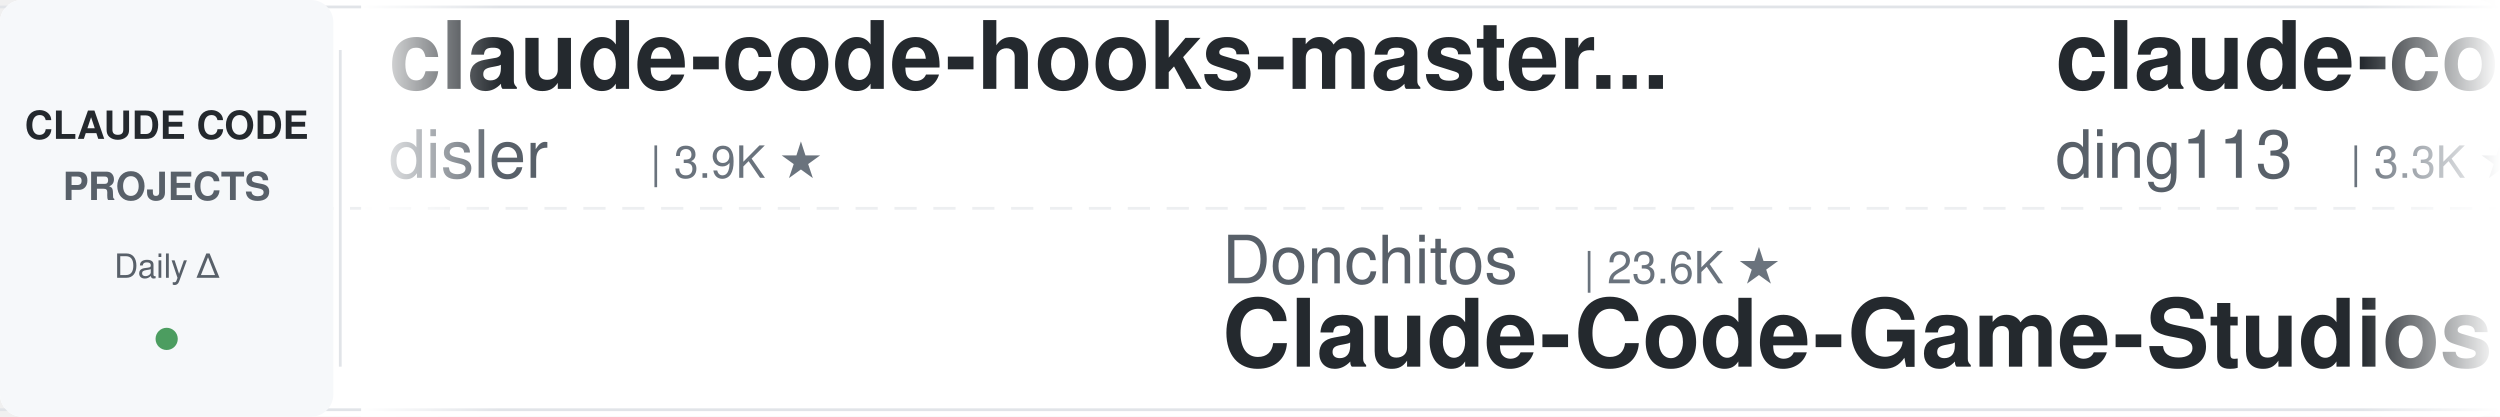
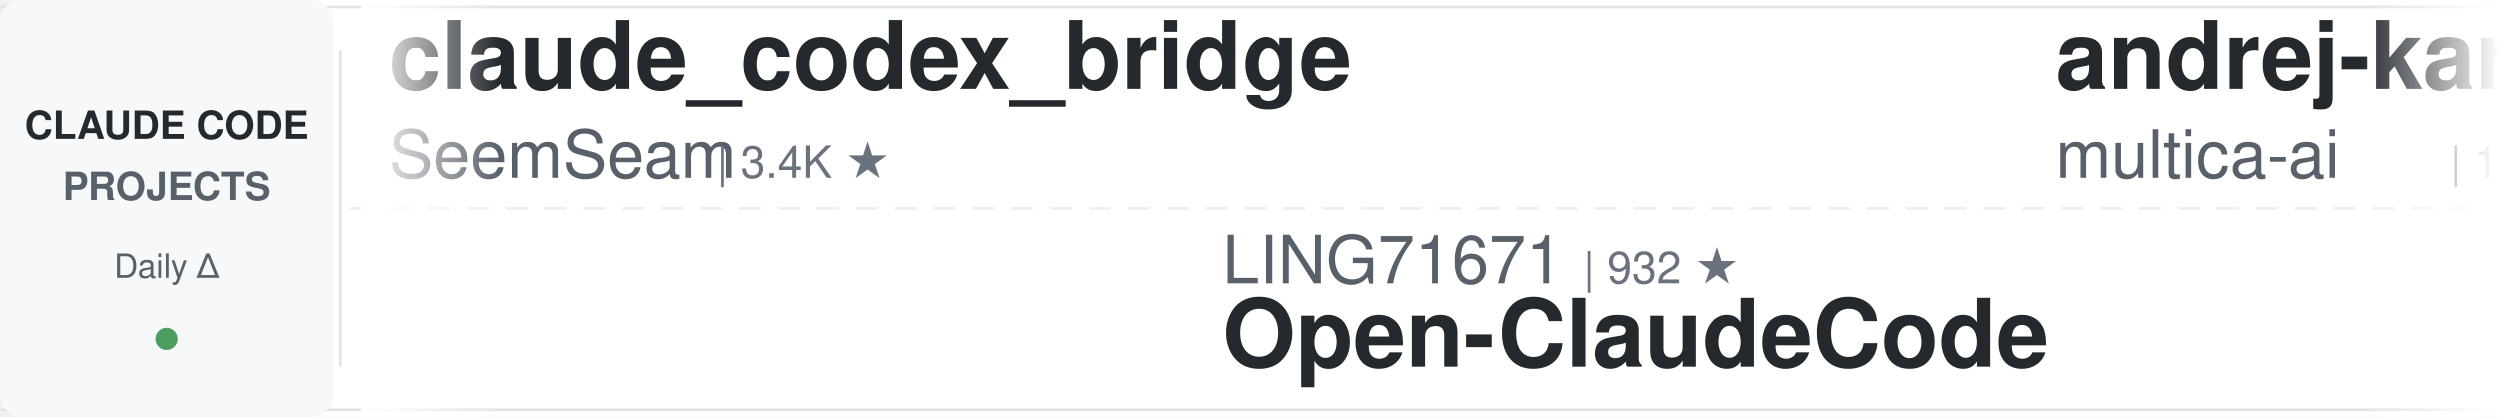
<svg xmlns="http://www.w3.org/2000/svg" width="900" height="150">
  <defs>
    <linearGradient id="leftFade" x1="0%" y1="0%" x2="100%" y2="0%">
      <stop offset="0%" style="stop-color:#ffffff;stop-opacity:1" />
      <stop offset="100%" style="stop-color:#ffffff;stop-opacity:0" />
    </linearGradient>
    <linearGradient id="rightFade" x1="0%" y1="0%" x2="100%" y2="0%">
      <stop offset="0%" style="stop-color:#ffffff;stop-opacity:0" />
      <stop offset="100%" style="stop-color:#ffffff;stop-opacity:1" />
    </linearGradient>
  </defs>
  <rect width="900" height="150" fill="#ffffff" rx="8" />
  <rect x="0" y="2" width="900" height="1" fill="#e1e4e8" />
  <rect x="0" y="147" width="900" height="1" fill="#e1e4e8" />
  <line x1="0" y1="75" x2="900" y2="75" stroke="#e1e4e8" stroke-width="1" stroke-dasharray="8 6" opacity="0.6" />
  <rect x="0" y="0" width="120" height="150" fill="#f6f8fa" rx="8" />
  <text x="60" y="50" font-family="-apple-system, BlinkMacSystemFont, 'Segoe UI', Helvetica, Arial, sans-serif" font-size="14" font-weight="600" fill="#24292e" text-anchor="middle">CLAUDE CODE</text>
  <text x="60" y="72" font-family="-apple-system, BlinkMacSystemFont, 'Segoe UI', Helvetica, Arial, sans-serif" font-size="14" font-weight="600" fill="#586069" text-anchor="middle">PROJECTS</text>
  <text x="60" y="100" font-family="-apple-system, BlinkMacSystemFont, 'Segoe UI', Helvetica, Arial, sans-serif" font-size="12" font-weight="500" fill="#586069" text-anchor="middle">Daily Δ</text>
  <circle cx="60" cy="122" r="4" fill="#22863a" opacity="0.8" />
  <rect x="122" y="18" width="1" height="114" fill="#e1e4e8" />
  <clipPath id="tickerClip">
    <rect x="130" y="0" width="770" height="150" />
  </clipPath>
  <g clip-path="url(#tickerClip)">
    <g id="tickerItems">
      <animateTransform attributeName="transform" attributeType="XML" type="translate" from="0 0" to="-3000 0" dur="54s" repeatCount="indefinite" />
      <g transform="translate(0, 0)">
-         <text x="140" y="32" font-family="-apple-system, BlinkMacSystemFont, 'Segoe UI', Helvetica, Arial, sans-serif" font-size="34" font-weight="600" fill="#24292e">claude-code-hooks-master...</text>
-         <text x="140" y="64" font-family="-apple-system, BlinkMacSystemFont, 'Segoe UI', Helvetica, Arial, sans-serif" font-size="24" font-weight="400" fill="#586069">disler</text>
-         <text x="234" y="64" font-family="-apple-system, BlinkMacSystemFont, 'Segoe UI', Helvetica, Arial, sans-serif" font-size="16" font-weight="500" fill="#6a737d">| 3.9K ★</text>
+         <text x="140" y="32" font-family="-apple-system, BlinkMacSystemFont, 'Segoe UI', Helvetica, Arial, sans-serif" font-size="34" font-weight="600" fill="#24292e">claude_codex_bridge</text>
+         <text x="140" y="64" font-family="-apple-system, BlinkMacSystemFont, 'Segoe UI', Helvetica, Arial, sans-serif" font-size="24" font-weight="400" fill="#586069">SeemSeam</text>
+         <text x="258" y="64" font-family="-apple-system, BlinkMacSystemFont, 'Segoe UI', Helvetica, Arial, sans-serif" font-size="16" font-weight="500" fill="#6a737d">| 3.4K ★</text>
      </g>
      <g transform="translate(300, 0)">
-         <text x="140" y="102" font-family="-apple-system, BlinkMacSystemFont, 'Segoe UI', Helvetica, Arial, sans-serif" font-size="24" font-weight="400" fill="#586069">Donchitos</text>
-         <text x="270" y="102" font-family="-apple-system, BlinkMacSystemFont, 'Segoe UI', Helvetica, Arial, sans-serif" font-size="16" font-weight="500" fill="#6a737d">| 23.6K ★</text>
-         <text x="140" y="132" font-family="-apple-system, BlinkMacSystemFont, 'Segoe UI', Helvetica, Arial, sans-serif" font-size="34" font-weight="600" fill="#24292e">Claude-Code-Game-Studios</text>
+         <text x="140" y="102" font-family="-apple-system, BlinkMacSystemFont, 'Segoe UI', Helvetica, Arial, sans-serif" font-size="24" font-weight="400" fill="#586069">LING71671</text>
+         <text x="270" y="102" font-family="-apple-system, BlinkMacSystemFont, 'Segoe UI', Helvetica, Arial, sans-serif" font-size="16" font-weight="500" fill="#6a737d">| 932 ★</text>
+         <text x="140" y="132" font-family="-apple-system, BlinkMacSystemFont, 'Segoe UI', Helvetica, Arial, sans-serif" font-size="34" font-weight="600" fill="#24292e">Open-ClaudeCode</text>
      </g>
      <g transform="translate(600, 0)">
-         <text x="140" y="32" font-family="-apple-system, BlinkMacSystemFont, 'Segoe UI', Helvetica, Arial, sans-serif" font-size="34" font-weight="600" fill="#24292e">claude-code-hub</text>
-         <text x="140" y="64" font-family="-apple-system, BlinkMacSystemFont, 'Segoe UI', Helvetica, Arial, sans-serif" font-size="24" font-weight="400" fill="#586069">ding113</text>
-         <text x="246" y="64" font-family="-apple-system, BlinkMacSystemFont, 'Segoe UI', Helvetica, Arial, sans-serif" font-size="16" font-weight="500" fill="#6a737d">| 3.3K ★</text>
+         <text x="140" y="32" font-family="-apple-system, BlinkMacSystemFont, 'Segoe UI', Helvetica, Arial, sans-serif" font-size="34" font-weight="600" fill="#24292e">andrej-karpathy-skills</text>
+         <text x="140" y="64" font-family="-apple-system, BlinkMacSystemFont, 'Segoe UI', Helvetica, Arial, sans-serif" font-size="24" font-weight="400" fill="#586069">multica-ai</text>
+         <text x="282" y="64" font-family="-apple-system, BlinkMacSystemFont, 'Segoe UI', Helvetica, Arial, sans-serif" font-size="16" font-weight="500" fill="#6a737d">| 199.9K ★</text>
      </g>
      <g transform="translate(900, 0)">
-         <text x="140" y="102" font-family="-apple-system, BlinkMacSystemFont, 'Segoe UI', Helvetica, Arial, sans-serif" font-size="24" font-weight="400" fill="#586069">AICoderTudou</text>
-         <text x="306" y="102" font-family="-apple-system, BlinkMacSystemFont, 'Segoe UI', Helvetica, Arial, sans-serif" font-size="16" font-weight="500" fill="#6a737d">| 497 ★</text>
-         <text x="140" y="132" font-family="-apple-system, BlinkMacSystemFont, 'Segoe UI', Helvetica, Arial, sans-serif" font-size="34" font-weight="600" fill="#24292e">claude-code-tudou</text>
+         <text x="140" y="102" font-family="-apple-system, BlinkMacSystemFont, 'Segoe UI', Helvetica, Arial, sans-serif" font-size="24" font-weight="400" fill="#586069">digitalsamba</text>
+         <text x="306" y="102" font-family="-apple-system, BlinkMacSystemFont, 'Segoe UI', Helvetica, Arial, sans-serif" font-size="16" font-weight="500" fill="#6a737d">| 1.9K ★</text>
+         <text x="140" y="132" font-family="-apple-system, BlinkMacSystemFont, 'Segoe UI', Helvetica, Arial, sans-serif" font-size="34" font-weight="600" fill="#24292e">claude-code-video-toolki...</text>
      </g>
      <g transform="translate(1200, 0)">
-         <text x="140" y="32" font-family="-apple-system, BlinkMacSystemFont, 'Segoe UI', Helvetica, Arial, sans-serif" font-size="34" font-weight="600" fill="#24292e">skills</text>
-         <text x="140" y="64" font-family="-apple-system, BlinkMacSystemFont, 'Segoe UI', Helvetica, Arial, sans-serif" font-size="24" font-weight="400" fill="#586069">anthropics</text>
-         <text x="282" y="64" font-family="-apple-system, BlinkMacSystemFont, 'Segoe UI', Helvetica, Arial, sans-serif" font-size="16" font-weight="500" fill="#6a737d">| 166.5K ★</text>
+         <text x="140" y="32" font-family="-apple-system, BlinkMacSystemFont, 'Segoe UI', Helvetica, Arial, sans-serif" font-size="34" font-weight="600" fill="#24292e">claude-code-cheat-sheet</text>
+         <text x="140" y="64" font-family="-apple-system, BlinkMacSystemFont, 'Segoe UI', Helvetica, Arial, sans-serif" font-size="24" font-weight="400" fill="#586069">Njengah</text>
+         <text x="246" y="64" font-family="-apple-system, BlinkMacSystemFont, 'Segoe UI', Helvetica, Arial, sans-serif" font-size="16" font-weight="500" fill="#6a737d">| 1.9K ★</text>
      </g>
      <g transform="translate(1500, 0)">
-         <text x="140" y="102" font-family="-apple-system, BlinkMacSystemFont, 'Segoe UI', Helvetica, Arial, sans-serif" font-size="24" font-weight="400" fill="#586069">VoltAgent</text>
-         <text x="270" y="102" font-family="-apple-system, BlinkMacSystemFont, 'Segoe UI', Helvetica, Arial, sans-serif" font-size="16" font-weight="500" fill="#6a737d">| 24.0K ★</text>
-         <text x="140" y="132" font-family="-apple-system, BlinkMacSystemFont, 'Segoe UI', Helvetica, Arial, sans-serif" font-size="34" font-weight="600" fill="#24292e">awesome-claude-code-suba...</text>
+         <text x="140" y="102" font-family="-apple-system, BlinkMacSystemFont, 'Segoe UI', Helvetica, Arial, sans-serif" font-size="24" font-weight="400" fill="#586069">huangjia2019</text>
+         <text x="306" y="102" font-family="-apple-system, BlinkMacSystemFont, 'Segoe UI', Helvetica, Arial, sans-serif" font-size="16" font-weight="500" fill="#6a737d">| 1.0K ★</text>
+         <text x="140" y="132" font-family="-apple-system, BlinkMacSystemFont, 'Segoe UI', Helvetica, Arial, sans-serif" font-size="34" font-weight="600" fill="#24292e">claude-code-engineering</text>
      </g>
      <g transform="translate(1800, 0)">
-         <text x="140" y="32" font-family="-apple-system, BlinkMacSystemFont, 'Segoe UI', Helvetica, Arial, sans-serif" font-size="34" font-weight="600" fill="#24292e">claude-code-transcripts</text>
-         <text x="140" y="64" font-family="-apple-system, BlinkMacSystemFont, 'Segoe UI', Helvetica, Arial, sans-serif" font-size="24" font-weight="400" fill="#586069">simonw</text>
-         <text x="234" y="64" font-family="-apple-system, BlinkMacSystemFont, 'Segoe UI', Helvetica, Arial, sans-serif" font-size="16" font-weight="500" fill="#6a737d">| 1.7K ★</text>
+         <text x="140" y="32" font-family="-apple-system, BlinkMacSystemFont, 'Segoe UI', Helvetica, Arial, sans-serif" font-size="34" font-weight="600" fill="#24292e">claude-code-plugins-plus...</text>
+         <text x="140" y="64" font-family="-apple-system, BlinkMacSystemFont, 'Segoe UI', Helvetica, Arial, sans-serif" font-size="24" font-weight="400" fill="#586069">jeremylongshore</text>
+         <text x="342" y="64" font-family="-apple-system, BlinkMacSystemFont, 'Segoe UI', Helvetica, Arial, sans-serif" font-size="16" font-weight="500" fill="#6a737d">| 2.6K ★</text>
      </g>
      <g transform="translate(2100, 0)">
-         <text x="140" y="102" font-family="-apple-system, BlinkMacSystemFont, 'Segoe UI', Helvetica, Arial, sans-serif" font-size="24" font-weight="400" fill="#586069">ykdojo</text>
-         <text x="234" y="102" font-family="-apple-system, BlinkMacSystemFont, 'Segoe UI', Helvetica, Arial, sans-serif" font-size="16" font-weight="500" fill="#6a737d">| 9.5K ★</text>
-         <text x="140" y="132" font-family="-apple-system, BlinkMacSystemFont, 'Segoe UI', Helvetica, Arial, sans-serif" font-size="34" font-weight="600" fill="#24292e">claude-code-tips</text>
+         <text x="140" y="102" font-family="-apple-system, BlinkMacSystemFont, 'Segoe UI', Helvetica, Arial, sans-serif" font-size="24" font-weight="400" fill="#586069">ding113</text>
+         <text x="246" y="102" font-family="-apple-system, BlinkMacSystemFont, 'Segoe UI', Helvetica, Arial, sans-serif" font-size="16" font-weight="500" fill="#6a737d">| 3.3K ★</text>
+         <text x="140" y="132" font-family="-apple-system, BlinkMacSystemFont, 'Segoe UI', Helvetica, Arial, sans-serif" font-size="34" font-weight="600" fill="#24292e">claude-code-hub</text>
      </g>
      <g transform="translate(2400, 0)">
-         <text x="140" y="32" font-family="-apple-system, BlinkMacSystemFont, 'Segoe UI', Helvetica, Arial, sans-serif" font-size="34" font-weight="600" fill="#24292e">ClaudeCodeAgents</text>
-         <text x="140" y="64" font-family="-apple-system, BlinkMacSystemFont, 'Segoe UI', Helvetica, Arial, sans-serif" font-size="24" font-weight="400" fill="#586069">darcyegb</text>
-         <text x="258" y="64" font-family="-apple-system, BlinkMacSystemFont, 'Segoe UI', Helvetica, Arial, sans-serif" font-size="16" font-weight="500" fill="#6a737d">| 755 ★</text>
+         <text x="140" y="32" font-family="-apple-system, BlinkMacSystemFont, 'Segoe UI', Helvetica, Arial, sans-serif" font-size="34" font-weight="600" fill="#24292e">claude-code-system-promp...</text>
+         <text x="140" y="64" font-family="-apple-system, BlinkMacSystemFont, 'Segoe UI', Helvetica, Arial, sans-serif" font-size="24" font-weight="400" fill="#586069">Piebald-AI</text>
+         <text x="282" y="64" font-family="-apple-system, BlinkMacSystemFont, 'Segoe UI', Helvetica, Arial, sans-serif" font-size="16" font-weight="500" fill="#6a737d">| 12.2K ★</text>
      </g>
      <g transform="translate(2700, 0)">
-         <text x="140" y="102" font-family="-apple-system, BlinkMacSystemFont, 'Segoe UI', Helvetica, Arial, sans-serif" font-size="24" font-weight="400" fill="#586069">OneRedOak</text>
-         <text x="270" y="102" font-family="-apple-system, BlinkMacSystemFont, 'Segoe UI', Helvetica, Arial, sans-serif" font-size="16" font-weight="500" fill="#6a737d">| 3.9K ★</text>
-         <text x="140" y="132" font-family="-apple-system, BlinkMacSystemFont, 'Segoe UI', Helvetica, Arial, sans-serif" font-size="34" font-weight="600" fill="#24292e">claude-code-workflows</text>
+         <text x="140" y="102" font-family="-apple-system, BlinkMacSystemFont, 'Segoe UI', Helvetica, Arial, sans-serif" font-size="24" font-weight="400" fill="#586069">feiskyer</text>
+         <text x="258" y="102" font-family="-apple-system, BlinkMacSystemFont, 'Segoe UI', Helvetica, Arial, sans-serif" font-size="16" font-weight="500" fill="#6a737d">| 1.6K ★</text>
+         <text x="140" y="132" font-family="-apple-system, BlinkMacSystemFont, 'Segoe UI', Helvetica, Arial, sans-serif" font-size="34" font-weight="600" fill="#24292e">claude-code-settings</text>
      </g>
      <g transform="translate(3000, 0)">
-         <text x="140" y="32" font-family="-apple-system, BlinkMacSystemFont, 'Segoe UI', Helvetica, Arial, sans-serif" font-size="34" font-weight="600" fill="#24292e">claude-code-hooks-master...</text>
-         <text x="140" y="64" font-family="-apple-system, BlinkMacSystemFont, 'Segoe UI', Helvetica, Arial, sans-serif" font-size="24" font-weight="400" fill="#586069">disler</text>
-         <text x="234" y="64" font-family="-apple-system, BlinkMacSystemFont, 'Segoe UI', Helvetica, Arial, sans-serif" font-size="16" font-weight="500" fill="#6a737d">| 3.9K ★</text>
+         <text x="140" y="32" font-family="-apple-system, BlinkMacSystemFont, 'Segoe UI', Helvetica, Arial, sans-serif" font-size="34" font-weight="600" fill="#24292e">claude_codex_bridge</text>
+         <text x="140" y="64" font-family="-apple-system, BlinkMacSystemFont, 'Segoe UI', Helvetica, Arial, sans-serif" font-size="24" font-weight="400" fill="#586069">SeemSeam</text>
+         <text x="258" y="64" font-family="-apple-system, BlinkMacSystemFont, 'Segoe UI', Helvetica, Arial, sans-serif" font-size="16" font-weight="500" fill="#6a737d">| 3.4K ★</text>
      </g>
      <g transform="translate(3300, 0)">
-         <text x="140" y="102" font-family="-apple-system, BlinkMacSystemFont, 'Segoe UI', Helvetica, Arial, sans-serif" font-size="24" font-weight="400" fill="#586069">Donchitos</text>
-         <text x="270" y="102" font-family="-apple-system, BlinkMacSystemFont, 'Segoe UI', Helvetica, Arial, sans-serif" font-size="16" font-weight="500" fill="#6a737d">| 23.6K ★</text>
-         <text x="140" y="132" font-family="-apple-system, BlinkMacSystemFont, 'Segoe UI', Helvetica, Arial, sans-serif" font-size="34" font-weight="600" fill="#24292e">Claude-Code-Game-Studios</text>
+         <text x="140" y="102" font-family="-apple-system, BlinkMacSystemFont, 'Segoe UI', Helvetica, Arial, sans-serif" font-size="24" font-weight="400" fill="#586069">LING71671</text>
+         <text x="270" y="102" font-family="-apple-system, BlinkMacSystemFont, 'Segoe UI', Helvetica, Arial, sans-serif" font-size="16" font-weight="500" fill="#6a737d">| 932 ★</text>
+         <text x="140" y="132" font-family="-apple-system, BlinkMacSystemFont, 'Segoe UI', Helvetica, Arial, sans-serif" font-size="34" font-weight="600" fill="#24292e">Open-ClaudeCode</text>
      </g>
      <g transform="translate(3600, 0)">
-         <text x="140" y="32" font-family="-apple-system, BlinkMacSystemFont, 'Segoe UI', Helvetica, Arial, sans-serif" font-size="34" font-weight="600" fill="#24292e">claude-code-hub</text>
-         <text x="140" y="64" font-family="-apple-system, BlinkMacSystemFont, 'Segoe UI', Helvetica, Arial, sans-serif" font-size="24" font-weight="400" fill="#586069">ding113</text>
-         <text x="246" y="64" font-family="-apple-system, BlinkMacSystemFont, 'Segoe UI', Helvetica, Arial, sans-serif" font-size="16" font-weight="500" fill="#6a737d">| 3.3K ★</text>
+         <text x="140" y="32" font-family="-apple-system, BlinkMacSystemFont, 'Segoe UI', Helvetica, Arial, sans-serif" font-size="34" font-weight="600" fill="#24292e">andrej-karpathy-skills</text>
+         <text x="140" y="64" font-family="-apple-system, BlinkMacSystemFont, 'Segoe UI', Helvetica, Arial, sans-serif" font-size="24" font-weight="400" fill="#586069">multica-ai</text>
+         <text x="282" y="64" font-family="-apple-system, BlinkMacSystemFont, 'Segoe UI', Helvetica, Arial, sans-serif" font-size="16" font-weight="500" fill="#6a737d">| 199.9K ★</text>
      </g>
      <g transform="translate(3900, 0)">
-         <text x="140" y="102" font-family="-apple-system, BlinkMacSystemFont, 'Segoe UI', Helvetica, Arial, sans-serif" font-size="24" font-weight="400" fill="#586069">AICoderTudou</text>
-         <text x="306" y="102" font-family="-apple-system, BlinkMacSystemFont, 'Segoe UI', Helvetica, Arial, sans-serif" font-size="16" font-weight="500" fill="#6a737d">| 497 ★</text>
-         <text x="140" y="132" font-family="-apple-system, BlinkMacSystemFont, 'Segoe UI', Helvetica, Arial, sans-serif" font-size="34" font-weight="600" fill="#24292e">claude-code-tudou</text>
+         <text x="140" y="102" font-family="-apple-system, BlinkMacSystemFont, 'Segoe UI', Helvetica, Arial, sans-serif" font-size="24" font-weight="400" fill="#586069">digitalsamba</text>
+         <text x="306" y="102" font-family="-apple-system, BlinkMacSystemFont, 'Segoe UI', Helvetica, Arial, sans-serif" font-size="16" font-weight="500" fill="#6a737d">| 1.9K ★</text>
+         <text x="140" y="132" font-family="-apple-system, BlinkMacSystemFont, 'Segoe UI', Helvetica, Arial, sans-serif" font-size="34" font-weight="600" fill="#24292e">claude-code-video-toolki...</text>
      </g>
    </g>
  </g>
  <rect x="130" y="0" width="50" height="150" fill="url(#leftFade)" />
  <rect x="850" y="0" width="50" height="150" fill="url(#rightFade)" />
</svg>
